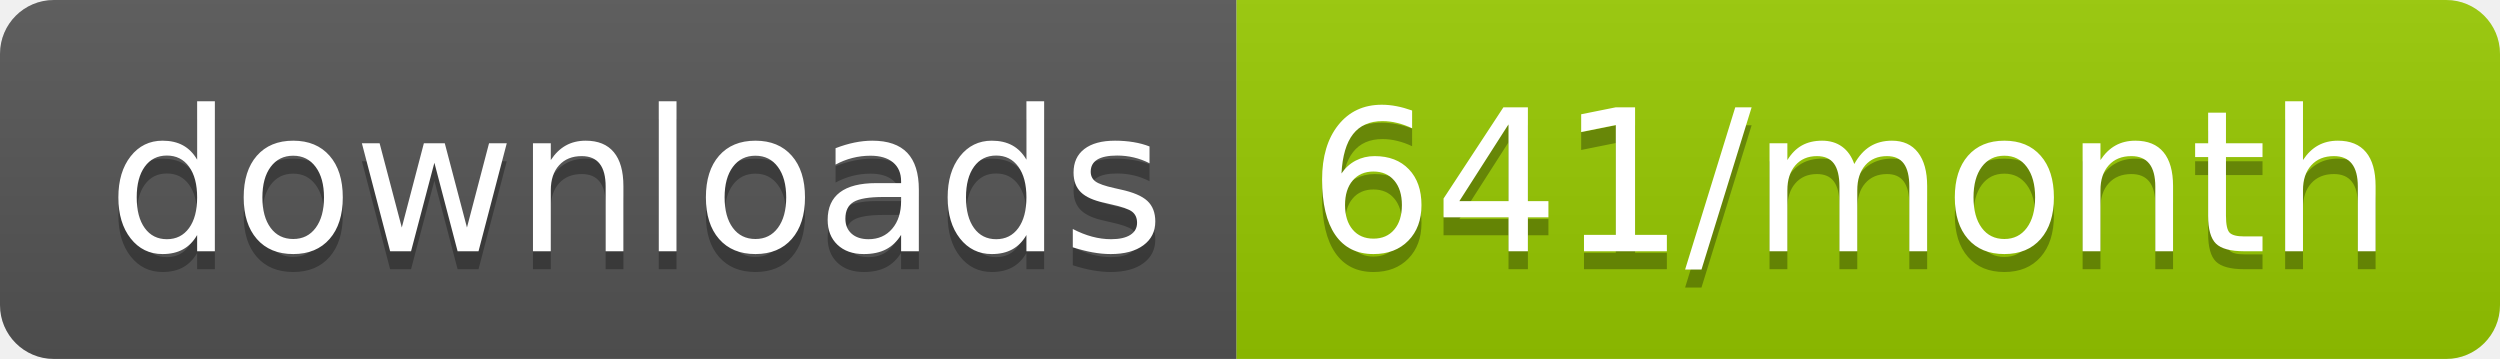
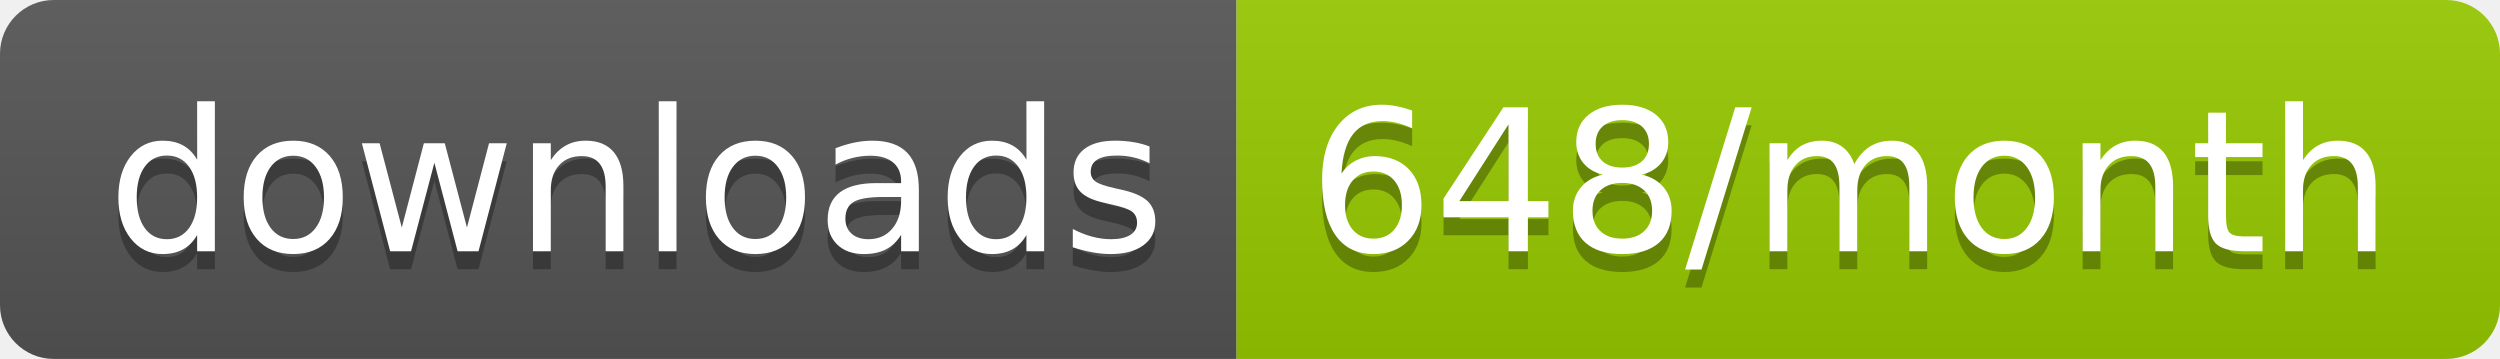
<svg xmlns="http://www.w3.org/2000/svg" width="139.3" height="20">
  <linearGradient id="smooth" x2="0" y2="100%">
    <stop offset="0" stop-color="#bbb" stop-opacity=".1" />
    <stop offset="1" stop-opacity=".1" />
  </linearGradient>
  <clipPath id="round">
    <rect width="139.3" height="20" rx="3" fill="#fff" />
  </clipPath>
  <g clip-path="url(#round)">
    <rect width="68.9" height="20" fill="#555" />
    <rect x="68.9" width="70.4" height="20" fill="#97CA00" />
    <rect width="139.3" height="20" fill="url(#smooth)" />
  </g>
  <g fill="#fff" text-anchor="middle" font-family="DejaVu Sans,Verdana,Geneva,sans-serif" font-size="110">
    <text x="354.5" y="150" fill="#010101" fill-opacity=".3" transform="scale(0.1)" textLength="589.0" lengthAdjust="spacing">downloads</text>
    <text x="354.5" y="140" transform="scale(0.1)" textLength="589.0" lengthAdjust="spacing">downloads</text>
-     <text x="1031.0" y="150" fill="#010101" fill-opacity=".3" transform="scale(0.1)" textLength="604.0" lengthAdjust="spacing">641/month</text>
-     <text x="1031.0" y="140" transform="scale(0.1)" textLength="604.0" lengthAdjust="spacing">641/month</text>
+     <text x="1031.0" y="150" fill="#010101" fill-opacity=".3" transform="scale(0.1)" textLength="604.0" lengthAdjust="spacing">648/month</text>
+     <text x="1031.0" y="140" transform="scale(0.1)" textLength="604.0" lengthAdjust="spacing">648/month</text>
  </g>
</svg>
